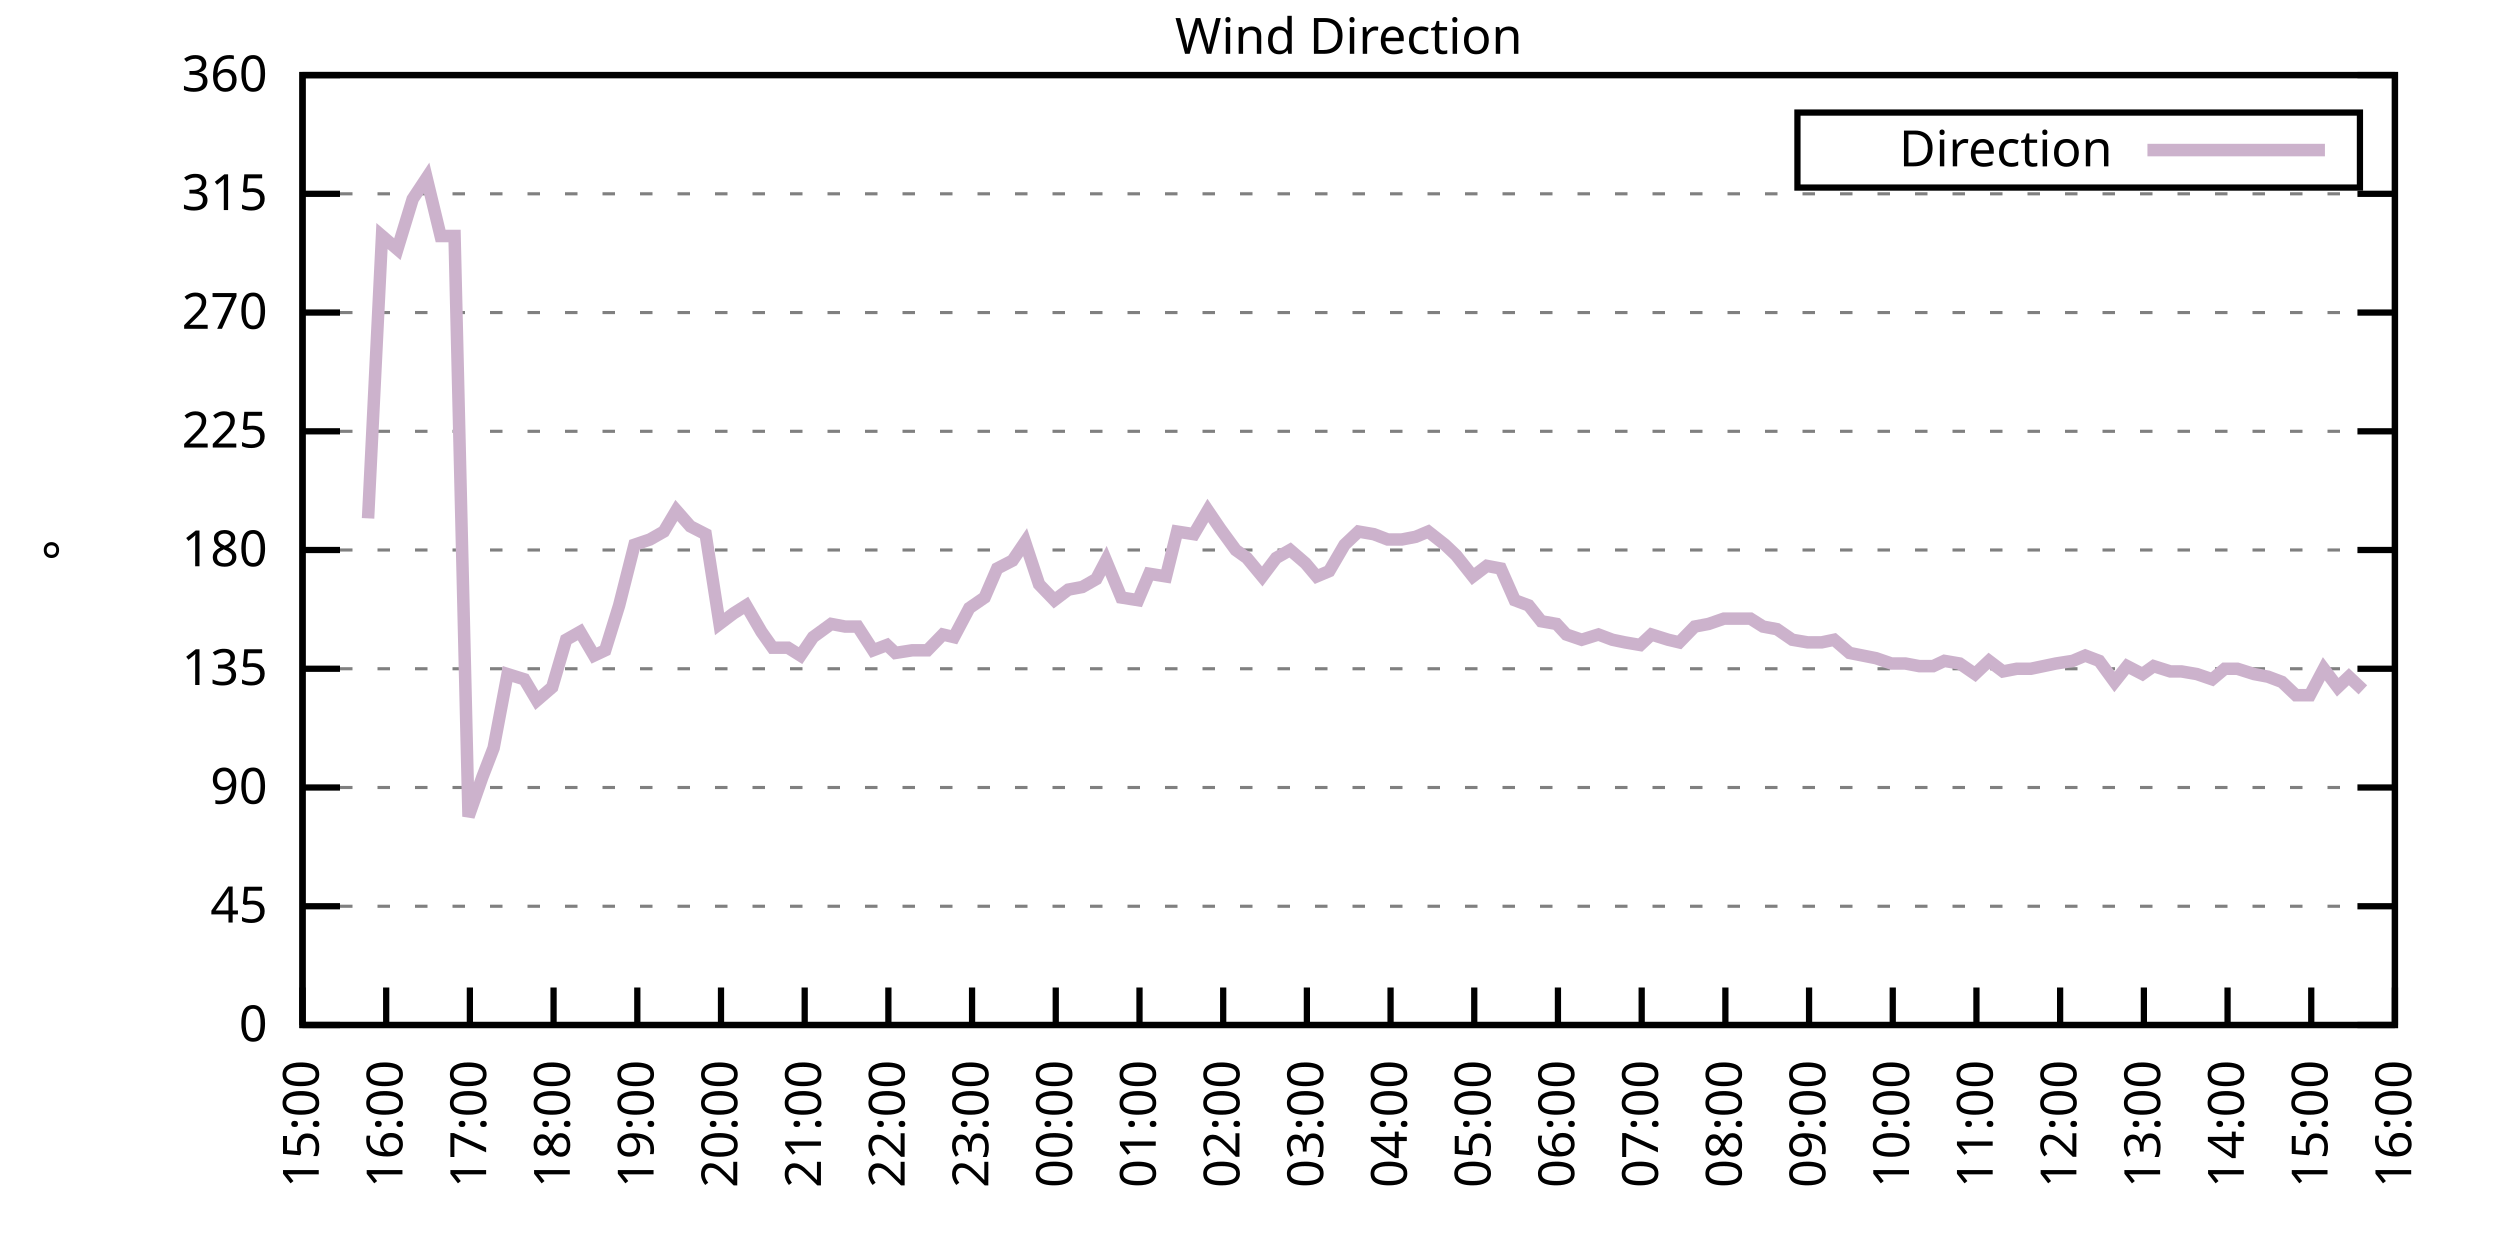
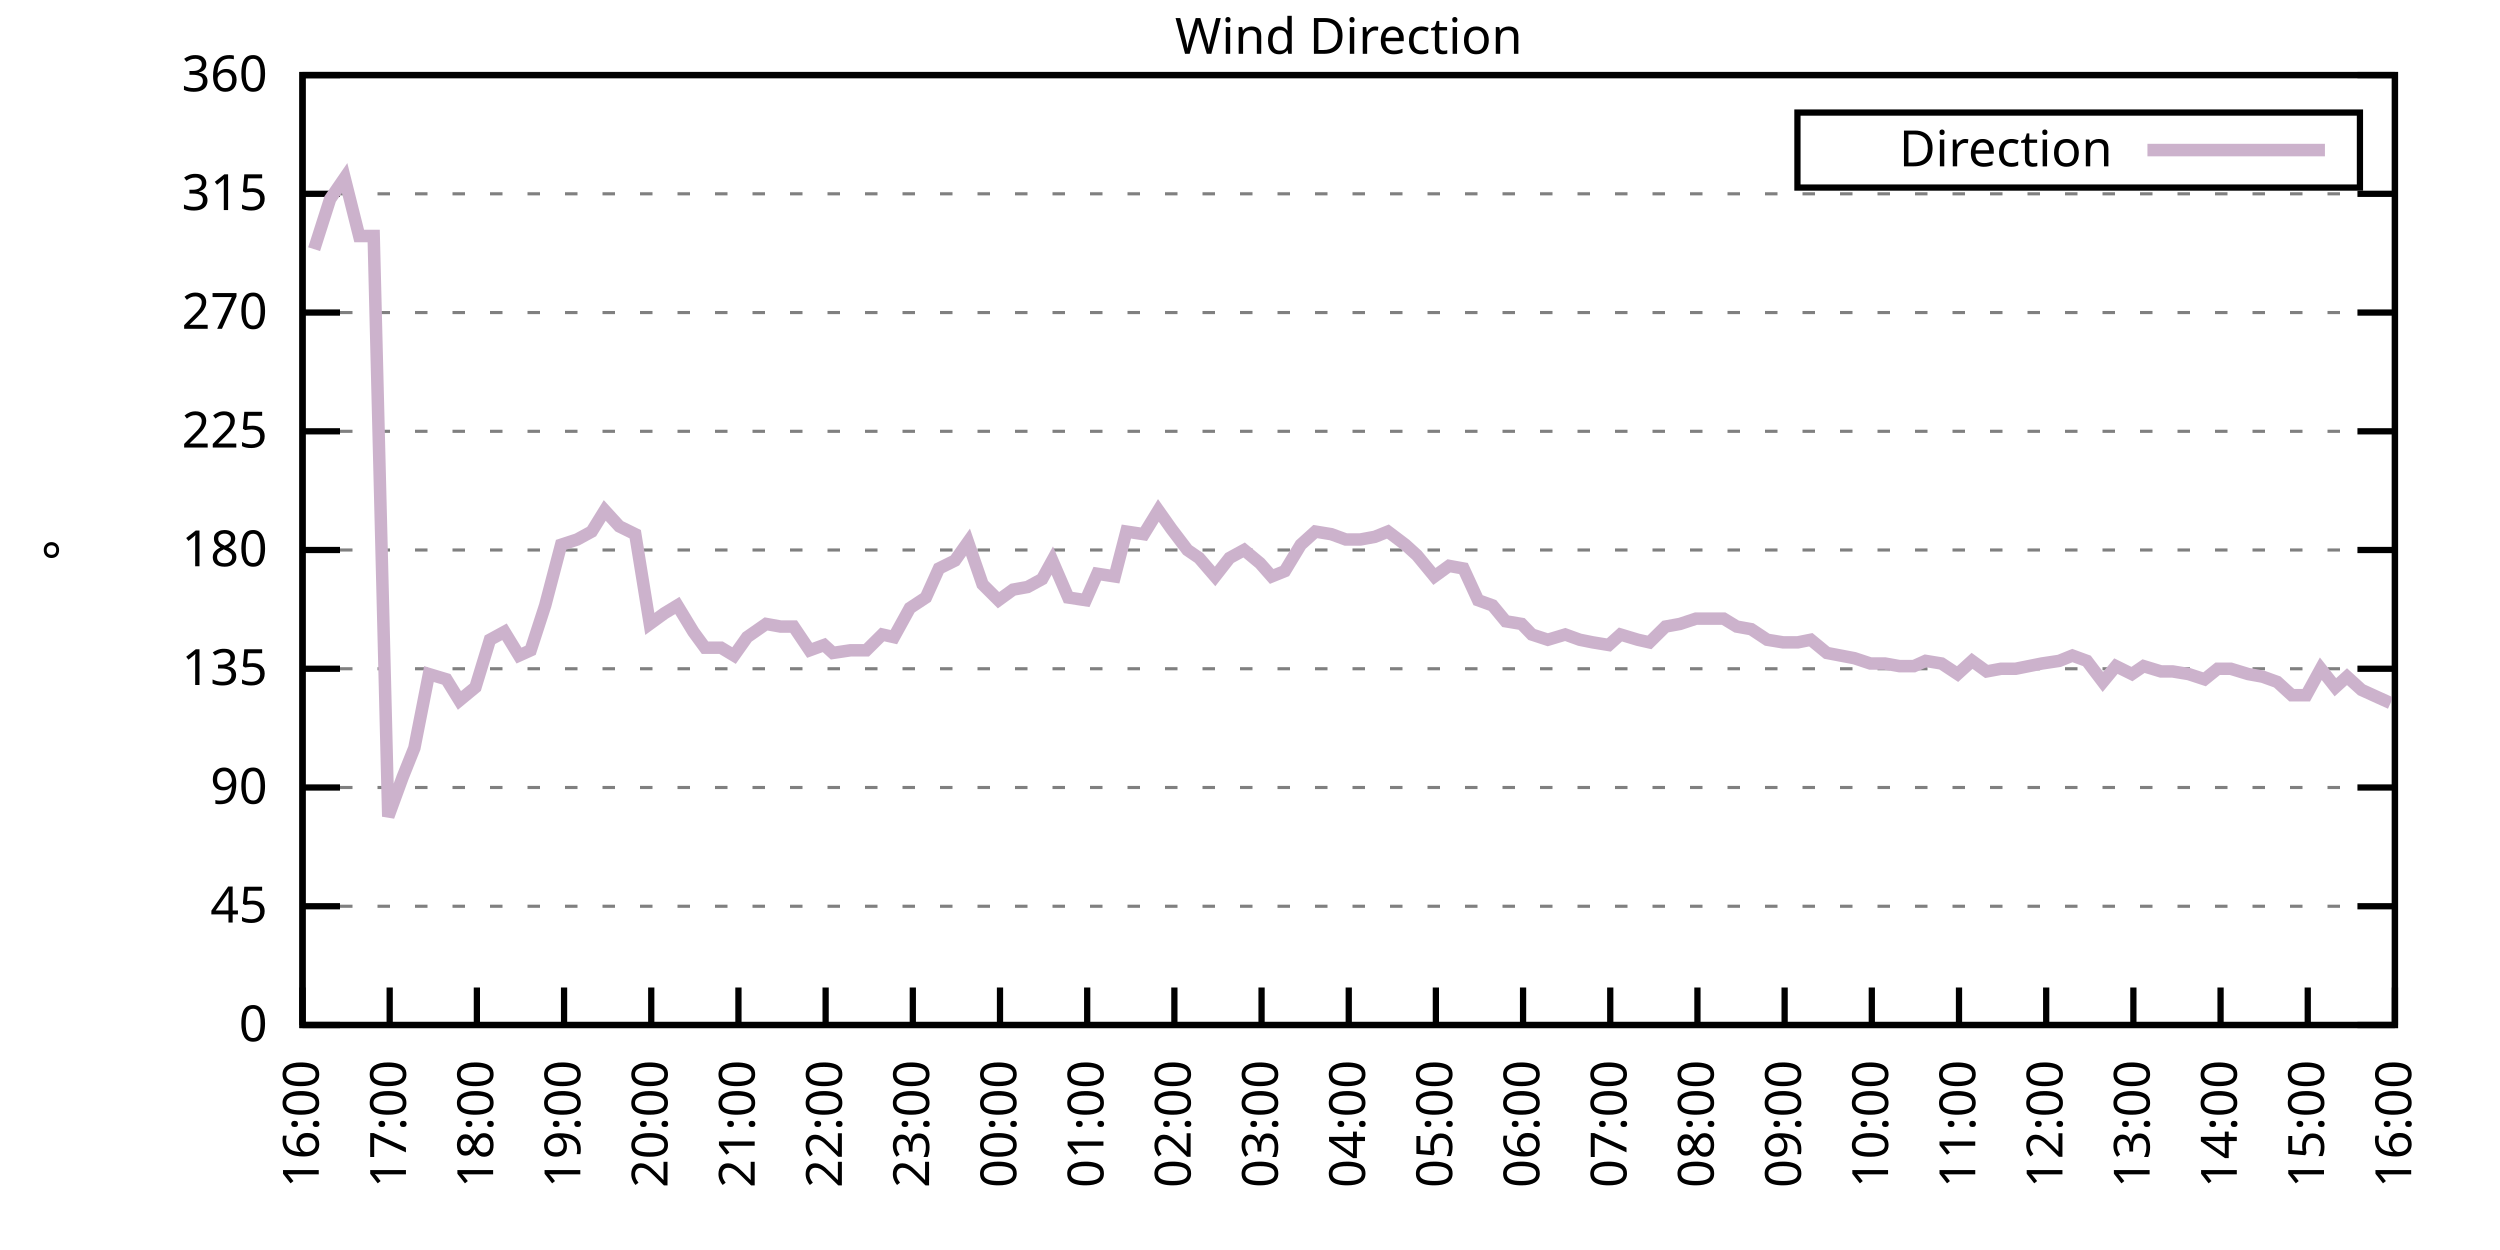
<svg xmlns="http://www.w3.org/2000/svg" xmlns:xlink="http://www.w3.org/1999/xlink" width="400" height="200" viewBox="0 0 400 200">
  <g id="gnuplot_canvas">
    <rect x="0" y="0" width="400" height="200" fill="none" />
    <defs>
      <circle id="gpDot" r="0.5" stroke-width="0.5" stroke="currentColor" />
      <path id="gpPt0" stroke-width="0.333" stroke="currentColor" d="M-1,0 h2 M0,-1 v2" />
      <path id="gpPt1" stroke-width="0.333" stroke="currentColor" d="M-1,-1 L1,1 M1,-1 L-1,1" />
      <path id="gpPt2" stroke-width="0.333" stroke="currentColor" d="M-1,0 L1,0 M0,-1 L0,1 M-1,-1 L1,1 M-1,1 L1,-1" />
      <rect id="gpPt3" stroke-width="0.333" stroke="currentColor" x="-1" y="-1" width="2" height="2" />
      <rect id="gpPt4" stroke-width="0.333" stroke="currentColor" fill="currentColor" x="-1" y="-1" width="2" height="2" />
      <circle id="gpPt5" stroke-width="0.333" stroke="currentColor" cx="0" cy="0" r="1" />
      <use xlink:href="#gpPt5" id="gpPt6" fill="currentColor" stroke="none" />
      <path id="gpPt7" stroke-width="0.333" stroke="currentColor" d="M0,-1.33 L-1.33,0.67 L1.33,0.67 z" />
      <use xlink:href="#gpPt7" id="gpPt8" fill="currentColor" stroke="none" />
      <use xlink:href="#gpPt7" id="gpPt9" stroke="currentColor" transform="rotate(180)" />
      <use xlink:href="#gpPt9" id="gpPt10" fill="currentColor" stroke="none" />
      <use xlink:href="#gpPt3" id="gpPt11" stroke="currentColor" transform="rotate(45)" />
      <use xlink:href="#gpPt11" id="gpPt12" fill="currentColor" stroke="none" />
      <path id="gpPt13" stroke-width="0.333" stroke="currentColor" d="M0,1.330 L1.265,0.411 L0.782,-1.067 L-0.782,-1.076 L-1.265,0.411 z" />
      <use xlink:href="#gpPt13" id="gpPt14" fill="currentColor" stroke="none" />
      <filter id="textbox" filterUnits="objectBoundingBox" x="0" y="0" height="1" width="1">
        <feFlood flood-color="white" flood-opacity="1" result="bgnd" />
        <feComposite in="SourceGraphic" in2="bgnd" operator="atop" />
      </filter>
      <filter id="greybox" filterUnits="objectBoundingBox" x="0" y="0" height="1" width="1">
        <feFlood flood-color="lightgrey" flood-opacity="1" result="grey" />
        <feComposite in="SourceGraphic" in2="grey" operator="atop" />
      </filter>
    </defs>
    <g fill="none" color="white" stroke="currentColor" stroke-width="1.00" stroke-linecap="butt" stroke-linejoin="miter">
</g>
    <g fill="none" color="black" stroke="currentColor" stroke-width="1.00" stroke-linecap="butt" stroke-linejoin="miter">
      <g stroke="none" shape-rendering="crispEdges">
        <polygon fill="rgb(255, 255, 255)" points="48.40,164.00 383.18,164.00 383.18,12.02 48.40,12.02 " />
      </g>
    </g>
    <g fill="none" color="black" stroke="currentColor" stroke-width="1.00" stroke-linecap="butt" stroke-linejoin="miter">
</g>
    <g fill="none" color="black" stroke="black" stroke-width="0.50" stroke-linecap="butt" stroke-linejoin="miter">
</g>
    <g fill="none" color="gray" stroke="currentColor" stroke-width="0.50" stroke-linecap="butt" stroke-linejoin="miter">
      <path stroke="gray" stroke-dasharray="2,4" class="gridline" d="M48.40,164.00 L383.19,164.00  " />
    </g>
    <g fill="none" color="gray" stroke="gray" stroke-width="1.00" stroke-linecap="butt" stroke-linejoin="miter">
</g>
    <g fill="none" color="black" stroke="currentColor" stroke-width="1.00" stroke-linecap="butt" stroke-linejoin="miter">
      <path stroke="black" d="M48.40,164.00 L54.40,164.00 M383.19,164.00 L377.19,164.00  " />
      <g transform="translate(42.80,166.60)" stroke="none" fill="black" font-family="Sans" font-size="8.00" text-anchor="end">
        <text>
          <tspan font-family="Sans"> 0</tspan>
        </text>
      </g>
    </g>
    <g fill="none" color="black" stroke="currentColor" stroke-width="1.00" stroke-linecap="butt" stroke-linejoin="miter">
</g>
    <g fill="none" color="black" stroke="black" stroke-width="0.50" stroke-linecap="butt" stroke-linejoin="miter">
</g>
    <g fill="none" color="gray" stroke="currentColor" stroke-width="0.50" stroke-linecap="butt" stroke-linejoin="miter">
      <path stroke="gray" stroke-dasharray="2,4" class="gridline" d="M48.40,145.00 L383.19,145.00  " />
    </g>
    <g fill="none" color="gray" stroke="gray" stroke-width="1.00" stroke-linecap="butt" stroke-linejoin="miter">
</g>
    <g fill="none" color="black" stroke="currentColor" stroke-width="1.00" stroke-linecap="butt" stroke-linejoin="miter">
      <path stroke="black" d="M48.40,145.00 L54.40,145.00 M383.19,145.00 L377.19,145.00  " />
      <g transform="translate(42.80,147.60)" stroke="none" fill="black" font-family="Sans" font-size="8.00" text-anchor="end">
        <text>
          <tspan font-family="Sans"> 45</tspan>
        </text>
      </g>
    </g>
    <g fill="none" color="black" stroke="currentColor" stroke-width="1.00" stroke-linecap="butt" stroke-linejoin="miter">
</g>
    <g fill="none" color="black" stroke="black" stroke-width="0.50" stroke-linecap="butt" stroke-linejoin="miter">
</g>
    <g fill="none" color="gray" stroke="currentColor" stroke-width="0.50" stroke-linecap="butt" stroke-linejoin="miter">
      <path stroke="gray" stroke-dasharray="2,4" class="gridline" d="M48.40,126.00 L383.19,126.00  " />
    </g>
    <g fill="none" color="gray" stroke="gray" stroke-width="1.00" stroke-linecap="butt" stroke-linejoin="miter">
</g>
    <g fill="none" color="black" stroke="currentColor" stroke-width="1.00" stroke-linecap="butt" stroke-linejoin="miter">
      <path stroke="black" d="M48.40,126.00 L54.40,126.00 M383.19,126.00 L377.19,126.00  " />
      <g transform="translate(42.80,128.60)" stroke="none" fill="black" font-family="Sans" font-size="8.00" text-anchor="end">
        <text>
          <tspan font-family="Sans"> 90</tspan>
        </text>
      </g>
    </g>
    <g fill="none" color="black" stroke="currentColor" stroke-width="1.00" stroke-linecap="butt" stroke-linejoin="miter">
</g>
    <g fill="none" color="black" stroke="black" stroke-width="0.50" stroke-linecap="butt" stroke-linejoin="miter">
</g>
    <g fill="none" color="gray" stroke="currentColor" stroke-width="0.50" stroke-linecap="butt" stroke-linejoin="miter">
      <path stroke="gray" stroke-dasharray="2,4" class="gridline" d="M48.40,107.00 L383.19,107.00  " />
    </g>
    <g fill="none" color="gray" stroke="gray" stroke-width="1.00" stroke-linecap="butt" stroke-linejoin="miter">
</g>
    <g fill="none" color="black" stroke="currentColor" stroke-width="1.00" stroke-linecap="butt" stroke-linejoin="miter">
      <path stroke="black" d="M48.40,107.00 L54.40,107.00 M383.19,107.00 L377.19,107.00  " />
      <g transform="translate(42.80,109.60)" stroke="none" fill="black" font-family="Sans" font-size="8.00" text-anchor="end">
        <text>
          <tspan font-family="Sans"> 135</tspan>
        </text>
      </g>
    </g>
    <g fill="none" color="black" stroke="currentColor" stroke-width="1.00" stroke-linecap="butt" stroke-linejoin="miter">
</g>
    <g fill="none" color="black" stroke="black" stroke-width="0.50" stroke-linecap="butt" stroke-linejoin="miter">
</g>
    <g fill="none" color="gray" stroke="currentColor" stroke-width="0.50" stroke-linecap="butt" stroke-linejoin="miter">
      <path stroke="gray" stroke-dasharray="2,4" class="gridline" d="M48.40,88.00 L383.19,88.00  " />
    </g>
    <g fill="none" color="gray" stroke="gray" stroke-width="1.00" stroke-linecap="butt" stroke-linejoin="miter">
</g>
    <g fill="none" color="black" stroke="currentColor" stroke-width="1.00" stroke-linecap="butt" stroke-linejoin="miter">
      <path stroke="black" d="M48.40,88.00 L54.40,88.00 M383.19,88.00 L377.19,88.00  " />
      <g transform="translate(42.80,90.60)" stroke="none" fill="black" font-family="Sans" font-size="8.00" text-anchor="end">
        <text>
          <tspan font-family="Sans"> 180</tspan>
        </text>
      </g>
    </g>
    <g fill="none" color="black" stroke="currentColor" stroke-width="1.00" stroke-linecap="butt" stroke-linejoin="miter">
</g>
    <g fill="none" color="black" stroke="black" stroke-width="0.50" stroke-linecap="butt" stroke-linejoin="miter">
</g>
    <g fill="none" color="gray" stroke="currentColor" stroke-width="0.50" stroke-linecap="butt" stroke-linejoin="miter">
      <path stroke="gray" stroke-dasharray="2,4" class="gridline" d="M48.40,69.01 L383.19,69.01  " />
    </g>
    <g fill="none" color="gray" stroke="gray" stroke-width="1.00" stroke-linecap="butt" stroke-linejoin="miter">
</g>
    <g fill="none" color="black" stroke="currentColor" stroke-width="1.00" stroke-linecap="butt" stroke-linejoin="miter">
      <path stroke="black" d="M48.40,69.01 L54.40,69.01 M383.19,69.01 L377.19,69.01  " />
      <g transform="translate(42.80,71.61)" stroke="none" fill="black" font-family="Sans" font-size="8.00" text-anchor="end">
        <text>
          <tspan font-family="Sans"> 225</tspan>
        </text>
      </g>
    </g>
    <g fill="none" color="black" stroke="currentColor" stroke-width="1.00" stroke-linecap="butt" stroke-linejoin="miter">
</g>
    <g fill="none" color="black" stroke="black" stroke-width="0.50" stroke-linecap="butt" stroke-linejoin="miter">
</g>
    <g fill="none" color="gray" stroke="currentColor" stroke-width="0.50" stroke-linecap="butt" stroke-linejoin="miter">
      <path stroke="gray" stroke-dasharray="2,4" class="gridline" d="M48.40,50.01 L383.19,50.01  " />
    </g>
    <g fill="none" color="gray" stroke="gray" stroke-width="1.00" stroke-linecap="butt" stroke-linejoin="miter">
</g>
    <g fill="none" color="black" stroke="currentColor" stroke-width="1.00" stroke-linecap="butt" stroke-linejoin="miter">
      <path stroke="black" d="M48.40,50.01 L54.40,50.01 M383.19,50.01 L377.19,50.01  " />
      <g transform="translate(42.80,52.61)" stroke="none" fill="black" font-family="Sans" font-size="8.00" text-anchor="end">
        <text>
          <tspan font-family="Sans"> 270</tspan>
        </text>
      </g>
    </g>
    <g fill="none" color="black" stroke="currentColor" stroke-width="1.00" stroke-linecap="butt" stroke-linejoin="miter">
</g>
    <g fill="none" color="black" stroke="black" stroke-width="0.50" stroke-linecap="butt" stroke-linejoin="miter">
</g>
    <g fill="none" color="gray" stroke="currentColor" stroke-width="0.50" stroke-linecap="butt" stroke-linejoin="miter">
      <path stroke="gray" stroke-dasharray="2,4" class="gridline" d="M48.40,31.01 L383.19,31.01  " />
    </g>
    <g fill="none" color="gray" stroke="gray" stroke-width="1.00" stroke-linecap="butt" stroke-linejoin="miter">
</g>
    <g fill="none" color="black" stroke="currentColor" stroke-width="1.00" stroke-linecap="butt" stroke-linejoin="miter">
      <path stroke="black" d="M48.40,31.01 L54.40,31.01 M383.19,31.01 L377.19,31.01  " />
      <g transform="translate(42.80,33.61)" stroke="none" fill="black" font-family="Sans" font-size="8.00" text-anchor="end">
        <text>
          <tspan font-family="Sans"> 315</tspan>
        </text>
      </g>
    </g>
    <g fill="none" color="black" stroke="currentColor" stroke-width="1.00" stroke-linecap="butt" stroke-linejoin="miter">
</g>
    <g fill="none" color="black" stroke="black" stroke-width="0.50" stroke-linecap="butt" stroke-linejoin="miter">
</g>
    <g fill="none" color="gray" stroke="currentColor" stroke-width="0.50" stroke-linecap="butt" stroke-linejoin="miter">
      <path stroke="gray" stroke-dasharray="2,4" class="gridline" d="M48.40,12.01 L383.19,12.01  " />
    </g>
    <g fill="none" color="gray" stroke="gray" stroke-width="1.00" stroke-linecap="butt" stroke-linejoin="miter">
</g>
    <g fill="none" color="black" stroke="currentColor" stroke-width="1.00" stroke-linecap="butt" stroke-linejoin="miter">
      <path stroke="black" d="M48.40,12.01 L54.40,12.01 M383.19,12.01 L377.19,12.01  " />
      <g transform="translate(42.80,14.61)" stroke="none" fill="black" font-family="Sans" font-size="8.00" text-anchor="end">
        <text>
          <tspan font-family="Sans"> 360</tspan>
        </text>
      </g>
    </g>
    <g fill="none" color="black" stroke="currentColor" stroke-width="1.00" stroke-linecap="butt" stroke-linejoin="miter">
      <path stroke="black" d="M48.40,164.00 L48.40,158.00  " />
      <g transform="translate(51.00,169.60) rotate(270.00)" stroke="none" fill="black" font-family="Sans" font-size="8.00" text-anchor="end">
        <text>
-           <tspan font-family="Sans">15:00</tspan>
-         </text>
-       </g>
-     </g>
-     <g fill="none" color="black" stroke="currentColor" stroke-width="1.00" stroke-linecap="butt" stroke-linejoin="miter">
-       <path stroke="black" d="M61.79,164.00 L61.79,158.00  " />
-       <g transform="translate(64.39,169.60) rotate(270.00)" stroke="none" fill="black" font-family="Sans" font-size="8.00" text-anchor="end">
-         <text>
          <tspan font-family="Sans">16:00</tspan>
        </text>
      </g>
    </g>
    <g fill="none" color="black" stroke="currentColor" stroke-width="1.00" stroke-linecap="butt" stroke-linejoin="miter">
-       <path stroke="black" d="M75.18,164.00 L75.18,158.00  " />
-       <g transform="translate(77.78,169.60) rotate(270.00)" stroke="none" fill="black" font-family="Sans" font-size="8.00" text-anchor="end">
+       <path stroke="black" d="M62.35,164.00 L62.35,158.00  " />
+       <g transform="translate(64.95,169.60) rotate(270.00)" stroke="none" fill="black" font-family="Sans" font-size="8.00" text-anchor="end">
        <text>
          <tspan font-family="Sans">17:00</tspan>
        </text>
      </g>
    </g>
    <g fill="none" color="black" stroke="currentColor" stroke-width="1.00" stroke-linecap="butt" stroke-linejoin="miter">
-       <path stroke="black" d="M88.57,164.00 L88.57,158.00  " />
-       <g transform="translate(91.17,169.60) rotate(270.00)" stroke="none" fill="black" font-family="Sans" font-size="8.00" text-anchor="end">
+       <path stroke="black" d="M76.30,164.00 L76.30,158.00  " />
+       <g transform="translate(78.90,169.60) rotate(270.00)" stroke="none" fill="black" font-family="Sans" font-size="8.00" text-anchor="end">
        <text>
          <tspan font-family="Sans">18:00</tspan>
        </text>
      </g>
    </g>
    <g fill="none" color="black" stroke="currentColor" stroke-width="1.00" stroke-linecap="butt" stroke-linejoin="miter">
-       <path stroke="black" d="M101.97,164.00 L101.97,158.00  " />
-       <g transform="translate(104.57,169.60) rotate(270.00)" stroke="none" fill="black" font-family="Sans" font-size="8.00" text-anchor="end">
+       <path stroke="black" d="M90.25,164.00 L90.25,158.00  " />
+       <g transform="translate(92.85,169.60) rotate(270.00)" stroke="none" fill="black" font-family="Sans" font-size="8.00" text-anchor="end">
        <text>
          <tspan font-family="Sans">19:00</tspan>
        </text>
      </g>
    </g>
    <g fill="none" color="black" stroke="currentColor" stroke-width="1.00" stroke-linecap="butt" stroke-linejoin="miter">
-       <path stroke="black" d="M115.36,164.00 L115.36,158.00  " />
-       <g transform="translate(117.96,169.60) rotate(270.00)" stroke="none" fill="black" font-family="Sans" font-size="8.00" text-anchor="end">
+       <path stroke="black" d="M104.20,164.00 L104.20,158.00  " />
+       <g transform="translate(106.80,169.60) rotate(270.00)" stroke="none" fill="black" font-family="Sans" font-size="8.00" text-anchor="end">
        <text>
          <tspan font-family="Sans">20:00</tspan>
        </text>
      </g>
    </g>
    <g fill="none" color="black" stroke="currentColor" stroke-width="1.00" stroke-linecap="butt" stroke-linejoin="miter">
-       <path stroke="black" d="M128.75,164.00 L128.75,158.00  " />
-       <g transform="translate(131.35,169.60) rotate(270.00)" stroke="none" fill="black" font-family="Sans" font-size="8.00" text-anchor="end">
+       <path stroke="black" d="M118.15,164.00 L118.15,158.00  " />
+       <g transform="translate(120.75,169.60) rotate(270.00)" stroke="none" fill="black" font-family="Sans" font-size="8.00" text-anchor="end">
        <text>
          <tspan font-family="Sans">21:00</tspan>
        </text>
      </g>
    </g>
    <g fill="none" color="black" stroke="currentColor" stroke-width="1.00" stroke-linecap="butt" stroke-linejoin="miter">
-       <path stroke="black" d="M142.14,164.00 L142.14,158.00  " />
-       <g transform="translate(144.74,169.60) rotate(270.00)" stroke="none" fill="black" font-family="Sans" font-size="8.00" text-anchor="end">
+       <path stroke="black" d="M132.10,164.00 L132.10,158.00  " />
+       <g transform="translate(134.70,169.60) rotate(270.00)" stroke="none" fill="black" font-family="Sans" font-size="8.00" text-anchor="end">
        <text>
          <tspan font-family="Sans">22:00</tspan>
        </text>
      </g>
    </g>
    <g fill="none" color="black" stroke="currentColor" stroke-width="1.00" stroke-linecap="butt" stroke-linejoin="miter">
-       <path stroke="black" d="M155.53,164.00 L155.53,158.00  " />
-       <g transform="translate(158.13,169.60) rotate(270.00)" stroke="none" fill="black" font-family="Sans" font-size="8.00" text-anchor="end">
+       <path stroke="black" d="M146.05,164.00 L146.05,158.00  " />
+       <g transform="translate(148.65,169.60) rotate(270.00)" stroke="none" fill="black" font-family="Sans" font-size="8.00" text-anchor="end">
        <text>
          <tspan font-family="Sans">23:00</tspan>
        </text>
      </g>
    </g>
    <g fill="none" color="black" stroke="currentColor" stroke-width="1.00" stroke-linecap="butt" stroke-linejoin="miter">
-       <path stroke="black" d="M168.92,164.00 L168.92,158.00  " />
-       <g transform="translate(171.52,169.60) rotate(270.00)" stroke="none" fill="black" font-family="Sans" font-size="8.00" text-anchor="end">
+       <path stroke="black" d="M160.00,164.00 L160.00,158.00  " />
+       <g transform="translate(162.60,169.60) rotate(270.00)" stroke="none" fill="black" font-family="Sans" font-size="8.00" text-anchor="end">
        <text>
          <tspan font-family="Sans">00:00</tspan>
        </text>
      </g>
    </g>
    <g fill="none" color="black" stroke="currentColor" stroke-width="1.00" stroke-linecap="butt" stroke-linejoin="miter">
-       <path stroke="black" d="M182.32,164.00 L182.32,158.00  " />
-       <g transform="translate(184.92,169.60) rotate(270.00)" stroke="none" fill="black" font-family="Sans" font-size="8.00" text-anchor="end">
+       <path stroke="black" d="M173.95,164.00 L173.95,158.00  " />
+       <g transform="translate(176.55,169.60) rotate(270.00)" stroke="none" fill="black" font-family="Sans" font-size="8.00" text-anchor="end">
        <text>
          <tspan font-family="Sans">01:00</tspan>
        </text>
      </g>
    </g>
    <g fill="none" color="black" stroke="currentColor" stroke-width="1.00" stroke-linecap="butt" stroke-linejoin="miter">
-       <path stroke="black" d="M195.71,164.00 L195.71,158.00  " />
-       <g transform="translate(198.31,169.60) rotate(270.00)" stroke="none" fill="black" font-family="Sans" font-size="8.00" text-anchor="end">
+       <path stroke="black" d="M187.90,164.00 L187.90,158.00  " />
+       <g transform="translate(190.50,169.60) rotate(270.00)" stroke="none" fill="black" font-family="Sans" font-size="8.00" text-anchor="end">
        <text>
          <tspan font-family="Sans">02:00</tspan>
        </text>
      </g>
    </g>
    <g fill="none" color="black" stroke="currentColor" stroke-width="1.00" stroke-linecap="butt" stroke-linejoin="miter">
-       <path stroke="black" d="M209.10,164.00 L209.10,158.00  " />
-       <g transform="translate(211.70,169.60) rotate(270.00)" stroke="none" fill="black" font-family="Sans" font-size="8.00" text-anchor="end">
+       <path stroke="black" d="M201.85,164.00 L201.85,158.00  " />
+       <g transform="translate(204.45,169.60) rotate(270.00)" stroke="none" fill="black" font-family="Sans" font-size="8.00" text-anchor="end">
        <text>
          <tspan font-family="Sans">03:00</tspan>
        </text>
      </g>
    </g>
    <g fill="none" color="black" stroke="currentColor" stroke-width="1.00" stroke-linecap="butt" stroke-linejoin="miter">
-       <path stroke="black" d="M222.49,164.00 L222.49,158.00  " />
-       <g transform="translate(225.09,169.60) rotate(270.00)" stroke="none" fill="black" font-family="Sans" font-size="8.00" text-anchor="end">
+       <path stroke="black" d="M215.80,164.00 L215.80,158.00  " />
+       <g transform="translate(218.40,169.60) rotate(270.00)" stroke="none" fill="black" font-family="Sans" font-size="8.00" text-anchor="end">
        <text>
          <tspan font-family="Sans">04:00</tspan>
        </text>
      </g>
    </g>
    <g fill="none" color="black" stroke="currentColor" stroke-width="1.00" stroke-linecap="butt" stroke-linejoin="miter">
-       <path stroke="black" d="M235.88,164.00 L235.88,158.00  " />
-       <g transform="translate(238.48,169.60) rotate(270.00)" stroke="none" fill="black" font-family="Sans" font-size="8.00" text-anchor="end">
+       <path stroke="black" d="M229.74,164.00 L229.74,158.00  " />
+       <g transform="translate(232.34,169.60) rotate(270.00)" stroke="none" fill="black" font-family="Sans" font-size="8.00" text-anchor="end">
        <text>
          <tspan font-family="Sans">05:00</tspan>
        </text>
      </g>
    </g>
    <g fill="none" color="black" stroke="currentColor" stroke-width="1.00" stroke-linecap="butt" stroke-linejoin="miter">
-       <path stroke="black" d="M249.27,164.00 L249.27,158.00  " />
-       <g transform="translate(251.87,169.60) rotate(270.00)" stroke="none" fill="black" font-family="Sans" font-size="8.00" text-anchor="end">
+       <path stroke="black" d="M243.69,164.00 L243.69,158.00  " />
+       <g transform="translate(246.29,169.60) rotate(270.00)" stroke="none" fill="black" font-family="Sans" font-size="8.00" text-anchor="end">
        <text>
          <tspan font-family="Sans">06:00</tspan>
        </text>
      </g>
    </g>
    <g fill="none" color="black" stroke="currentColor" stroke-width="1.00" stroke-linecap="butt" stroke-linejoin="miter">
-       <path stroke="black" d="M262.67,164.00 L262.67,158.00  " />
-       <g transform="translate(265.27,169.60) rotate(270.00)" stroke="none" fill="black" font-family="Sans" font-size="8.00" text-anchor="end">
+       <path stroke="black" d="M257.64,164.00 L257.64,158.00  " />
+       <g transform="translate(260.24,169.60) rotate(270.00)" stroke="none" fill="black" font-family="Sans" font-size="8.00" text-anchor="end">
        <text>
          <tspan font-family="Sans">07:00</tspan>
        </text>
      </g>
    </g>
    <g fill="none" color="black" stroke="currentColor" stroke-width="1.00" stroke-linecap="butt" stroke-linejoin="miter">
-       <path stroke="black" d="M276.06,164.00 L276.06,158.00  " />
-       <g transform="translate(278.66,169.60) rotate(270.00)" stroke="none" fill="black" font-family="Sans" font-size="8.00" text-anchor="end">
+       <path stroke="black" d="M271.59,164.00 L271.59,158.00  " />
+       <g transform="translate(274.19,169.60) rotate(270.00)" stroke="none" fill="black" font-family="Sans" font-size="8.00" text-anchor="end">
        <text>
          <tspan font-family="Sans">08:00</tspan>
        </text>
      </g>
    </g>
    <g fill="none" color="black" stroke="currentColor" stroke-width="1.00" stroke-linecap="butt" stroke-linejoin="miter">
-       <path stroke="black" d="M289.45,164.00 L289.45,158.00  " />
-       <g transform="translate(292.05,169.60) rotate(270.00)" stroke="none" fill="black" font-family="Sans" font-size="8.00" text-anchor="end">
+       <path stroke="black" d="M285.54,164.00 L285.54,158.00  " />
+       <g transform="translate(288.14,169.60) rotate(270.00)" stroke="none" fill="black" font-family="Sans" font-size="8.00" text-anchor="end">
        <text>
          <tspan font-family="Sans">09:00</tspan>
        </text>
      </g>
    </g>
    <g fill="none" color="black" stroke="currentColor" stroke-width="1.00" stroke-linecap="butt" stroke-linejoin="miter">
-       <path stroke="black" d="M302.84,164.00 L302.84,158.00  " />
-       <g transform="translate(305.44,169.60) rotate(270.00)" stroke="none" fill="black" font-family="Sans" font-size="8.00" text-anchor="end">
+       <path stroke="black" d="M299.49,164.00 L299.49,158.00  " />
+       <g transform="translate(302.09,169.60) rotate(270.00)" stroke="none" fill="black" font-family="Sans" font-size="8.00" text-anchor="end">
        <text>
          <tspan font-family="Sans">10:00</tspan>
        </text>
      </g>
    </g>
    <g fill="none" color="black" stroke="currentColor" stroke-width="1.00" stroke-linecap="butt" stroke-linejoin="miter">
-       <path stroke="black" d="M316.23,164.00 L316.23,158.00  " />
-       <g transform="translate(318.83,169.60) rotate(270.00)" stroke="none" fill="black" font-family="Sans" font-size="8.00" text-anchor="end">
+       <path stroke="black" d="M313.44,164.00 L313.44,158.00  " />
+       <g transform="translate(316.04,169.60) rotate(270.00)" stroke="none" fill="black" font-family="Sans" font-size="8.00" text-anchor="end">
        <text>
          <tspan font-family="Sans">11:00</tspan>
        </text>
      </g>
    </g>
    <g fill="none" color="black" stroke="currentColor" stroke-width="1.00" stroke-linecap="butt" stroke-linejoin="miter">
-       <path stroke="black" d="M329.62,164.00 L329.62,158.00  " />
-       <g transform="translate(332.22,169.60) rotate(270.00)" stroke="none" fill="black" font-family="Sans" font-size="8.00" text-anchor="end">
+       <path stroke="black" d="M327.39,164.00 L327.39,158.00  " />
+       <g transform="translate(329.99,169.60) rotate(270.00)" stroke="none" fill="black" font-family="Sans" font-size="8.00" text-anchor="end">
        <text>
          <tspan font-family="Sans">12:00</tspan>
        </text>
      </g>
    </g>
    <g fill="none" color="black" stroke="currentColor" stroke-width="1.00" stroke-linecap="butt" stroke-linejoin="miter">
-       <path stroke="black" d="M343.02,164.00 L343.02,158.00  " />
-       <g transform="translate(345.62,169.60) rotate(270.00)" stroke="none" fill="black" font-family="Sans" font-size="8.00" text-anchor="end">
+       <path stroke="black" d="M341.34,164.00 L341.34,158.00  " />
+       <g transform="translate(343.94,169.60) rotate(270.00)" stroke="none" fill="black" font-family="Sans" font-size="8.00" text-anchor="end">
        <text>
          <tspan font-family="Sans">13:00</tspan>
        </text>
      </g>
    </g>
    <g fill="none" color="black" stroke="currentColor" stroke-width="1.00" stroke-linecap="butt" stroke-linejoin="miter">
-       <path stroke="black" d="M356.41,164.00 L356.41,158.00  " />
-       <g transform="translate(359.01,169.60) rotate(270.00)" stroke="none" fill="black" font-family="Sans" font-size="8.00" text-anchor="end">
+       <path stroke="black" d="M355.29,164.00 L355.29,158.00  " />
+       <g transform="translate(357.89,169.60) rotate(270.00)" stroke="none" fill="black" font-family="Sans" font-size="8.00" text-anchor="end">
        <text>
          <tspan font-family="Sans">14:00</tspan>
        </text>
      </g>
    </g>
    <g fill="none" color="black" stroke="currentColor" stroke-width="1.00" stroke-linecap="butt" stroke-linejoin="miter">
-       <path stroke="black" d="M369.80,164.00 L369.80,158.00  " />
-       <g transform="translate(372.40,169.60) rotate(270.00)" stroke="none" fill="black" font-family="Sans" font-size="8.00" text-anchor="end">
+       <path stroke="black" d="M369.24,164.00 L369.24,158.00  " />
+       <g transform="translate(371.84,169.60) rotate(270.00)" stroke="none" fill="black" font-family="Sans" font-size="8.00" text-anchor="end">
        <text>
          <tspan font-family="Sans">15:00</tspan>
        </text>
      </g>
    </g>
    <g fill="none" color="black" stroke="currentColor" stroke-width="1.00" stroke-linecap="butt" stroke-linejoin="miter">
      <path stroke="black" d="M383.19,164.00 L383.19,158.00  " />
      <g transform="translate(385.79,169.60) rotate(270.00)" stroke="none" fill="black" font-family="Sans" font-size="8.00" text-anchor="end">
        <text>
          <tspan font-family="Sans">16:00</tspan>
        </text>
      </g>
    </g>
    <g fill="none" color="black" stroke="currentColor" stroke-width="1.00" stroke-linecap="butt" stroke-linejoin="miter">
</g>
    <g fill="none" color="black" stroke="currentColor" stroke-width="1.00" stroke-linecap="butt" stroke-linejoin="miter">
      <path stroke="black" d="M48.40,12.01 L48.40,164.00 L383.19,164.00 L383.19,12.01 L48.40,12.01 Z  " />
    </g>
    <g fill="none" color="black" stroke="currentColor" stroke-width="1.00" stroke-linecap="butt" stroke-linejoin="miter">
</g>
    <g fill="none" color="black" stroke="currentColor" stroke-width="1.00" stroke-linecap="butt" stroke-linejoin="miter">
      <path stroke="black" d="M287.59,30.01 L287.59,18.01 L377.59,18.01 L377.59,30.01 L287.59,30.01 Z  " />
    </g>
    <g id="Wind_direction_plot_1">
      <g fill="none" color="white" stroke="black" stroke-width="2.00" stroke-linecap="butt" stroke-linejoin="miter">
</g>
      <g fill="none" color="black" stroke="currentColor" stroke-width="2.00" stroke-linecap="butt" stroke-linejoin="miter">
        <g transform="translate(337.99,26.61)" stroke="none" fill="black" font-family="Sans" font-size="8.00" text-anchor="end">
          <text>
            <tspan font-family="Sans">Direction</tspan>
          </text>
        </g>
      </g>
      <g fill="none" color="black" stroke="currentColor" stroke-width="2.00" stroke-linecap="butt" stroke-linejoin="miter">
-         <path stroke="rgb(204, 178, 204)" d="M343.59,24.01 L371.99,24.01 M58.89,82.94 L61.12,37.76 L63.58,39.87 L66.03,31.85 L68.26,28.48 L70.50,37.76   L72.73,37.76 L74.96,130.65 L77.19,124.31 L78.98,119.67 L81.21,107.85 L83.89,108.69 L85.90,112.07 L88.35,109.96   L90.58,102.36 L92.82,101.09 L95.05,104.89 L96.83,104.05 L99.06,96.87 L101.52,87.16 L103.98,86.32 L106.21,85.05   L108.22,81.67 L110.45,84.21 L112.90,85.47 L115.13,99.83 L117.37,98.14 L119.38,96.87 L121.83,101.09 L123.62,103.63   L126.07,103.63 L128.08,104.89 L130.09,101.94 L132.99,99.83 L135.22,100.25 L137.23,100.25 L139.69,104.05 L141.92,103.20   L143.26,104.47 L145.94,104.05 L148.39,104.05 L150.85,101.52 L152.63,101.94 L155.09,97.29 L157.54,95.60 L159.55,90.96   L162.01,89.69 L164.01,86.74 L166.25,93.49 L168.70,96.03 L170.93,94.34 L173.17,93.92 L175.40,92.65 L176.96,89.69   L179.41,95.60 L182.09,96.03 L183.88,91.80 L186.56,92.23 L188.34,85.05 L191.02,85.47 L193.25,81.67 L195.26,84.63   L197.72,88.00 L199.50,89.27 L201.96,92.23 L204.19,89.27 L206.42,88.00 L208.88,90.12 L210.66,92.23 L212.67,91.38   L215.13,87.16 L217.36,85.05 L219.81,85.47 L222.04,86.32 L224.28,86.32 L226.51,85.89 L228.52,85.05 L231.20,87.16   L232.98,88.85 L235.66,92.23 L237.89,90.54 L240.12,90.96 L242.36,96.03 L244.59,96.87 L246.60,99.40 L249.05,99.83   L250.61,101.52 L253.07,102.36 L255.75,101.52 L257.98,102.36 L259.99,102.78 L262.44,103.20 L264.23,101.52 L266.91,102.36   L268.69,102.78 L271.15,100.25 L273.38,99.83 L275.83,98.98 L278.07,98.98 L280.07,98.98 L282.08,100.25 L284.32,100.67   L286.77,102.36 L289.23,102.78 L291.46,102.78 L293.47,102.36 L295.92,104.47 L300.16,105.31 L302.62,106.16 L304.85,106.16   L307.08,106.58 L309.31,106.58 L311.10,105.74 L313.55,106.16 L316.01,107.85 L318.24,105.74 L320.47,107.43 L322.70,107.00   L324.94,107.00 L328.95,106.16 L331.63,105.74 L333.64,104.89 L335.87,105.74 L338.33,109.11 L340.34,106.58 L342.79,107.85   L344.58,106.58 L347.26,107.43 L349.04,107.43 L351.50,107.85 L353.95,108.69 L355.96,107.00 L357.97,107.00 L360.65,107.85   L362.88,108.27 L365.11,109.11 L367.34,111.23 L369.58,111.23 L371.81,107.00 L374.04,109.96 L375.82,108.27 L378.06,110.38    " />
+         <path stroke="rgb(204, 178, 204)" d="M343.59,24.01 L371.99,24.01 M50.26,39.87 L52.82,31.85 L55.14,28.48 L57.47,37.76 L59.79,37.76 L62.12,130.65   L64.44,124.31 L66.30,119.67 L68.63,107.85 L71.42,108.69 L73.51,112.07 L76.07,109.96 L78.39,102.36 L80.72,101.09   L83.04,104.89 L84.90,104.05 L87.23,96.87 L89.78,87.16 L92.34,86.32 L94.67,85.05 L96.76,81.67 L99.08,84.21   L101.64,85.47 L103.97,99.83 L106.29,98.14 L108.38,96.87 L110.94,101.09 L112.80,103.63 L115.36,103.63 L117.45,104.89   L119.54,101.94 L122.57,99.83 L124.89,100.25 L126.98,100.25 L129.54,104.05 L131.87,103.20 L133.26,104.47 L136.05,104.05   L138.61,104.05 L141.16,101.52 L143.02,101.94 L145.58,97.29 L148.14,95.60 L150.23,90.96 L152.79,89.69 L154.88,86.74   L157.21,93.49 L159.76,96.03 L162.09,94.34 L164.41,93.92 L166.74,92.65 L168.37,89.69 L170.92,95.60 L173.71,96.03   L175.57,91.80 L178.36,92.23 L180.22,85.05 L183.01,85.47 L185.34,81.67 L187.43,84.63 L189.99,88.00 L191.85,89.27   L194.41,92.23 L196.73,89.27 L199.06,88.00 L201.61,90.12 L203.47,92.23 L205.57,91.38 L208.12,87.16 L210.45,85.05   L213.01,85.47 L215.33,86.32 L217.65,86.32 L219.98,85.89 L222.07,85.05 L224.86,87.16 L226.72,88.85 L229.51,92.23   L231.84,90.54 L234.16,90.96 L236.49,96.03 L238.81,96.87 L240.90,99.40 L243.46,99.83 L245.09,101.52 L247.65,102.36   L250.44,101.52 L252.76,102.36 L254.85,102.78 L257.41,103.20 L259.27,101.52 L262.06,102.36 L263.92,102.78 L266.48,100.25   L268.80,99.83 L271.36,98.98 L273.69,98.98 L275.78,98.98 L277.87,100.25 L280.20,100.67 L282.75,102.36 L285.31,102.78   L287.64,102.78 L289.73,102.36 L292.29,104.47 L296.70,105.31 L299.26,106.16 L301.58,106.16 L303.91,106.58 L306.23,106.58   L308.09,105.74 L310.65,106.16 L313.21,107.85 L315.53,105.74 L317.86,107.43 L320.18,107.00 L322.51,107.00 L326.69,106.16   L329.48,105.74 L331.58,104.89 L333.90,105.74 L336.46,109.11 L338.55,106.58 L341.11,107.85 L342.97,106.58 L345.76,107.43   L347.62,107.43 L350.18,107.85 L352.73,108.69 L354.83,107.00 L356.92,107.00 L359.71,107.85 L362.03,108.27 L364.36,109.11   L366.68,111.23 L369.01,111.23 L371.33,107.00 L373.66,109.96 L375.52,108.27 L377.84,110.38 L380.63,111.65 L382.49,112.49    " />
      </g>
    </g>
    <g fill="none" color="black" stroke="currentColor" stroke-width="2.00" stroke-linecap="butt" stroke-linejoin="miter">
</g>
    <g fill="none" color="black" stroke="black" stroke-width="1.00" stroke-linecap="butt" stroke-linejoin="miter">
</g>
    <g fill="none" color="black" stroke="currentColor" stroke-width="1.00" stroke-linecap="butt" stroke-linejoin="miter">
      <path stroke="black" d="M48.40,12.01 L48.40,164.00 L383.19,164.00 L383.19,12.01 L48.40,12.01 Z  " />
      <g transform="translate(12.80,88.01) rotate(270.00)" stroke="none" fill="black" font-family="Sans" font-size="8.00" text-anchor="middle">
        <text>
          <tspan font-family="Sans">°</tspan>
        </text>
      </g>
    </g>
    <g fill="none" color="black" stroke="currentColor" stroke-width="1.00" stroke-linecap="butt" stroke-linejoin="miter">
</g>
    <g fill="none" color="black" stroke="currentColor" stroke-width="1.00" stroke-linecap="butt" stroke-linejoin="miter">
      <g transform="translate(215.79,8.61)" stroke="none" fill="black" font-family="Sans" font-size="8.00" text-anchor="middle">
        <text>
          <tspan font-family="Sans">Wind Direction</tspan>
        </text>
      </g>
    </g>
    <g fill="none" color="black" stroke="currentColor" stroke-width="1.00" stroke-linecap="butt" stroke-linejoin="miter">
</g>
  </g>
</svg>
